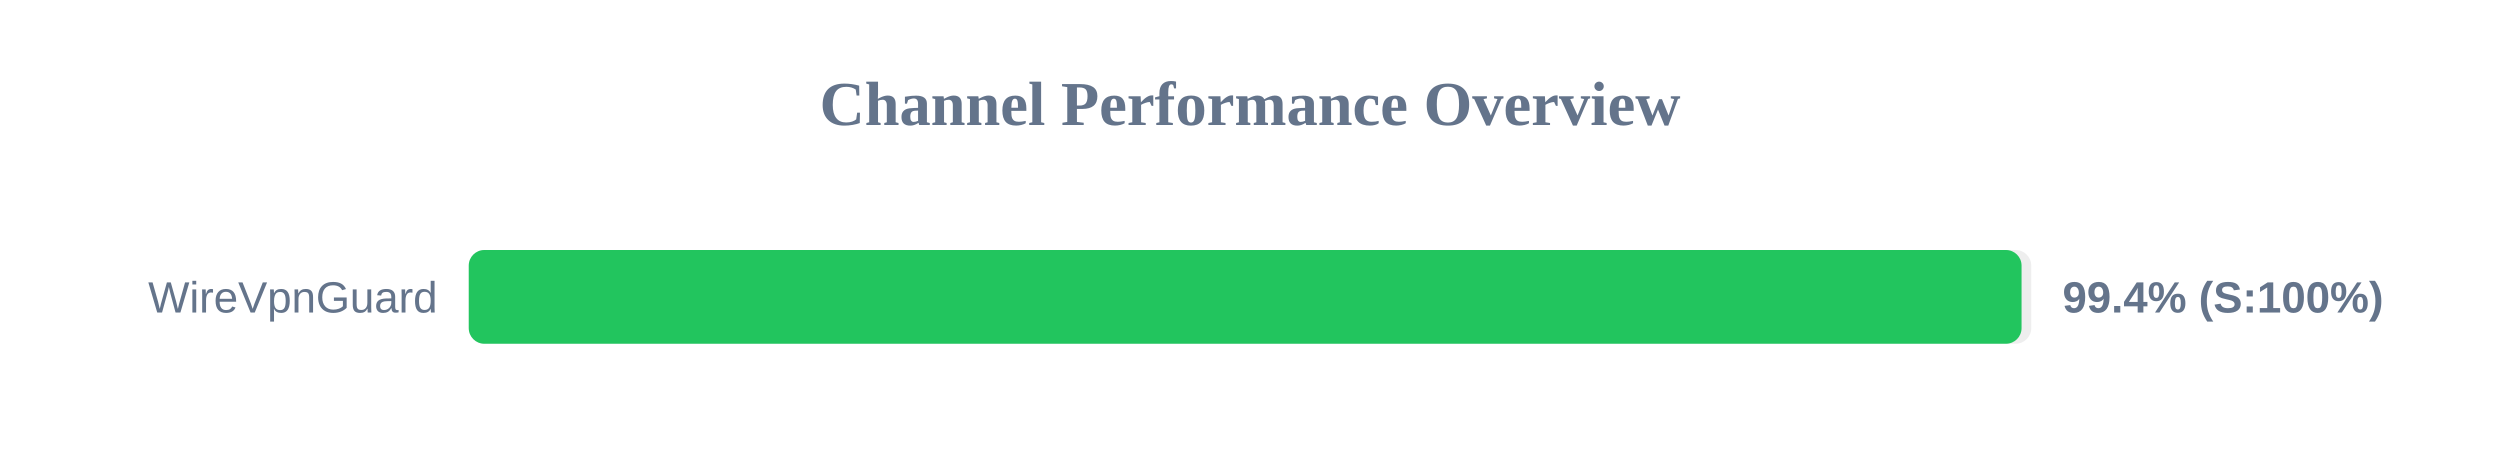
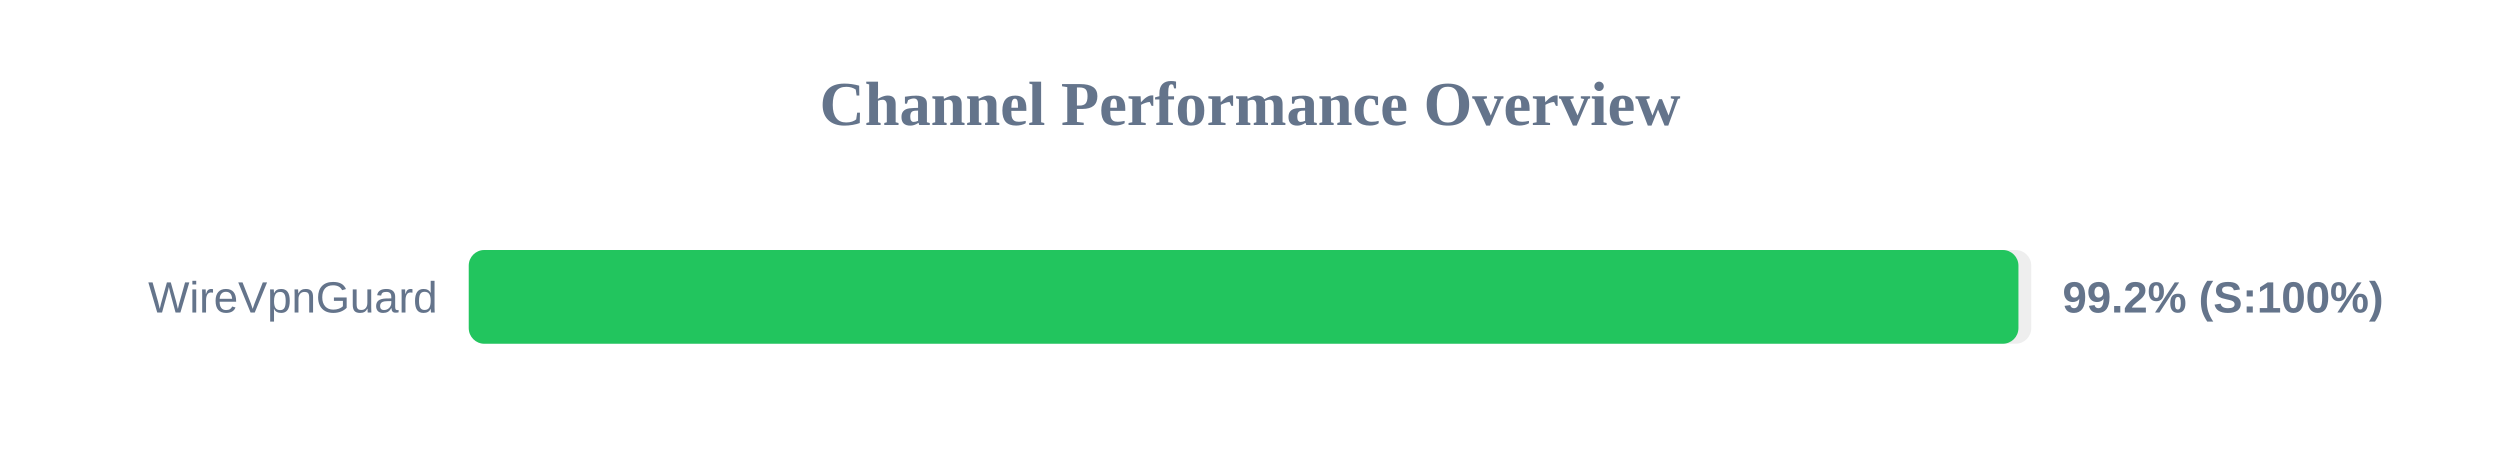
<svg xmlns="http://www.w3.org/2000/svg" width="800" height="150" version="1.1">
  <style>
        .row { font: 14px Arial; fill: #64748b; }
        .score { font: bold 14px Arial; fill: #64748b; }
    </style>
  <text x="400" y="40" text-anchor="middle" font-size="20px" font-weight="bold" fill="#64748b">Channel Performance Overview</text>
  <rect x="150" y="80" width="500" height="30" fill="#eee" rx="5" />
-   <rect x="150" y="80" width="496.9" height="30" fill="#22c55e" rx="5" />
+   <rect x="150" y="80" width="495.9" height="30" fill="#22c55e" rx="5" />
  <text x="140" y="100" text-anchor="end" class="row">WireVpnGuard</text>
-   <text x="660" y="100" text-anchor="start" class="score">99.4% (S:100%)</text>
+   <text x="660" y="100" text-anchor="start" class="score">99.2% (S:100%)</text>
</svg>
